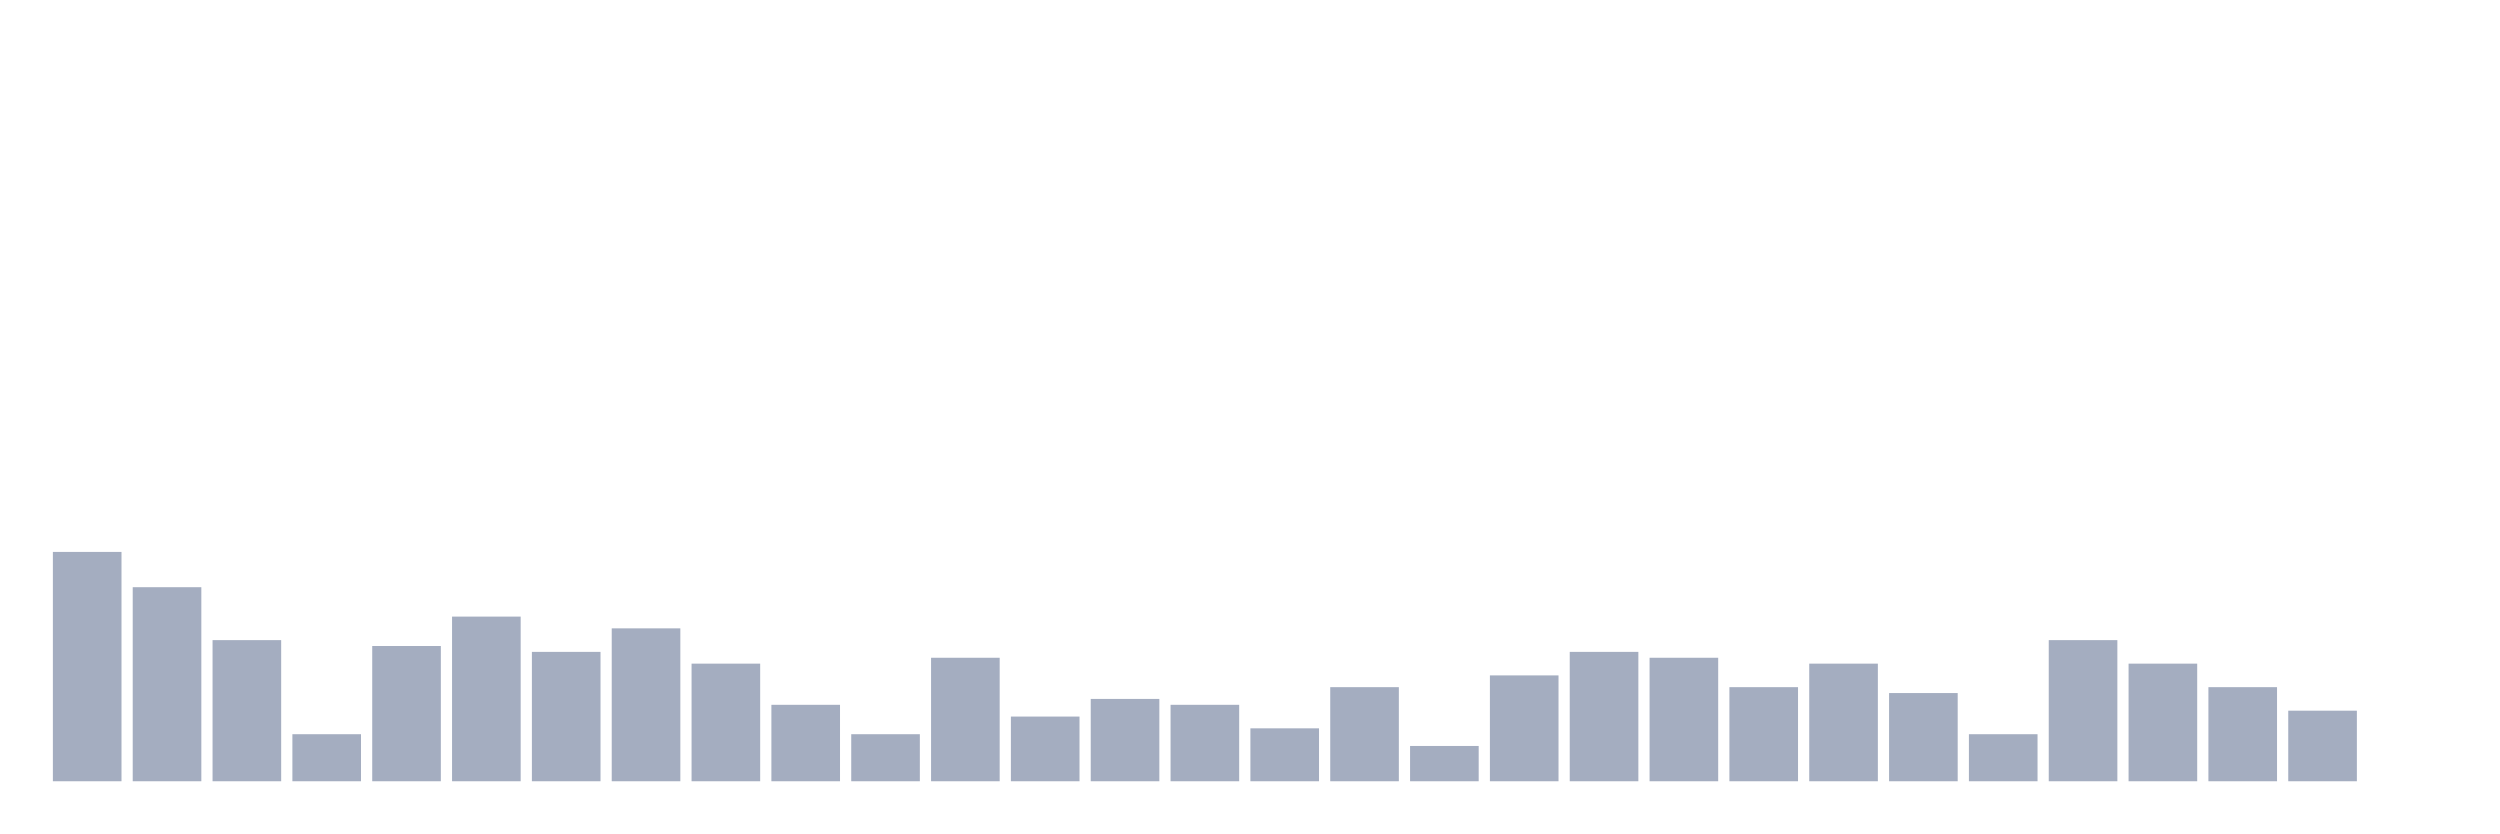
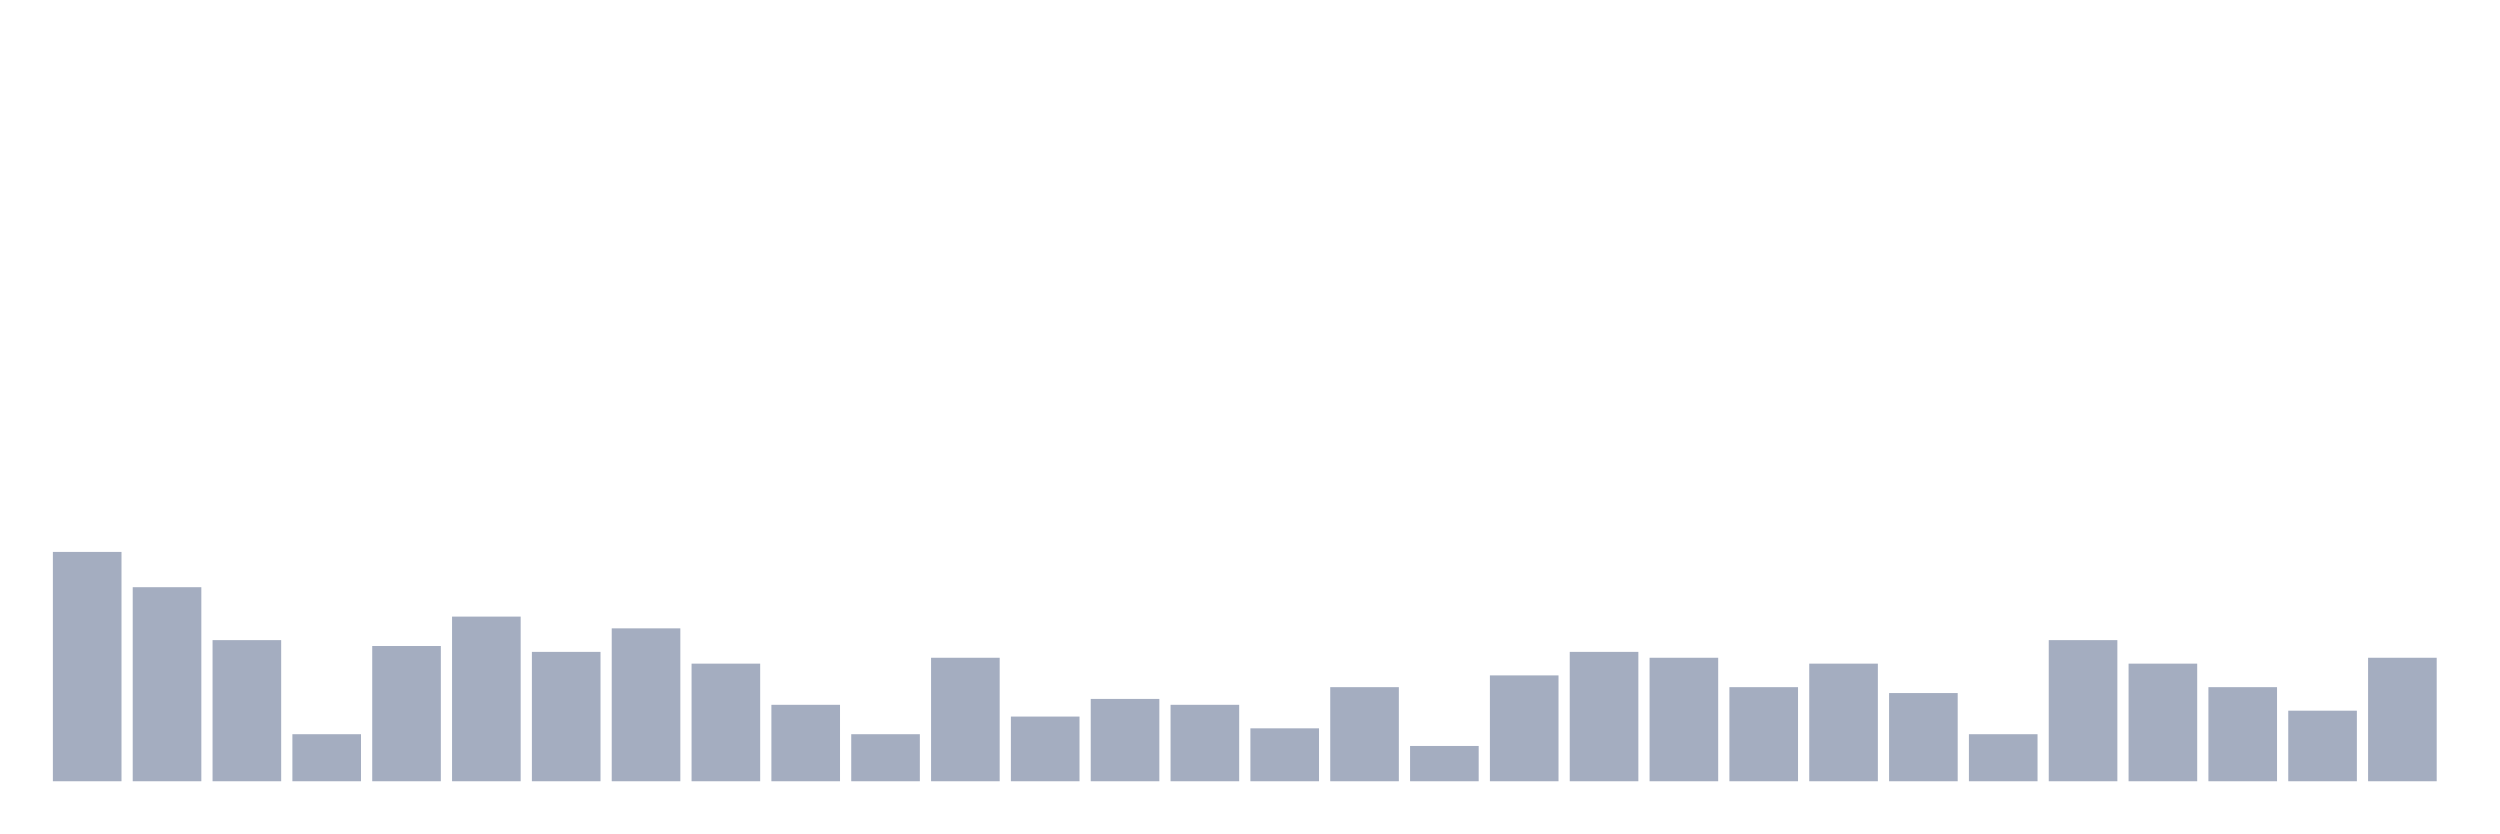
<svg xmlns="http://www.w3.org/2000/svg" viewBox="0 0 480 160">
  <g transform="translate(10,10)">
    <rect class="bar" x="0.153" width="13.175" y="95.968" height="44.032" fill="rgb(164,173,192)" />
    <rect class="bar" x="15.482" width="13.175" y="102.742" height="37.258" fill="rgb(164,173,192)" />
    <rect class="bar" x="30.81" width="13.175" y="112.903" height="27.097" fill="rgb(164,173,192)" />
    <rect class="bar" x="46.138" width="13.175" y="130.968" height="9.032" fill="rgb(164,173,192)" />
    <rect class="bar" x="61.466" width="13.175" y="114.032" height="25.968" fill="rgb(164,173,192)" />
    <rect class="bar" x="76.794" width="13.175" y="108.387" height="31.613" fill="rgb(164,173,192)" />
    <rect class="bar" x="92.123" width="13.175" y="115.161" height="24.839" fill="rgb(164,173,192)" />
    <rect class="bar" x="107.451" width="13.175" y="110.645" height="29.355" fill="rgb(164,173,192)" />
    <rect class="bar" x="122.779" width="13.175" y="117.419" height="22.581" fill="rgb(164,173,192)" />
    <rect class="bar" x="138.107" width="13.175" y="125.323" height="14.677" fill="rgb(164,173,192)" />
    <rect class="bar" x="153.436" width="13.175" y="130.968" height="9.032" fill="rgb(164,173,192)" />
    <rect class="bar" x="168.764" width="13.175" y="116.29" height="23.71" fill="rgb(164,173,192)" />
    <rect class="bar" x="184.092" width="13.175" y="127.581" height="12.419" fill="rgb(164,173,192)" />
    <rect class="bar" x="199.42" width="13.175" y="124.194" height="15.806" fill="rgb(164,173,192)" />
    <rect class="bar" x="214.748" width="13.175" y="125.323" height="14.677" fill="rgb(164,173,192)" />
    <rect class="bar" x="230.077" width="13.175" y="129.839" height="10.161" fill="rgb(164,173,192)" />
    <rect class="bar" x="245.405" width="13.175" y="121.935" height="18.065" fill="rgb(164,173,192)" />
    <rect class="bar" x="260.733" width="13.175" y="133.226" height="6.774" fill="rgb(164,173,192)" />
    <rect class="bar" x="276.061" width="13.175" y="119.677" height="20.323" fill="rgb(164,173,192)" />
    <rect class="bar" x="291.39" width="13.175" y="115.161" height="24.839" fill="rgb(164,173,192)" />
    <rect class="bar" x="306.718" width="13.175" y="116.29" height="23.71" fill="rgb(164,173,192)" />
    <rect class="bar" x="322.046" width="13.175" y="121.935" height="18.065" fill="rgb(164,173,192)" />
    <rect class="bar" x="337.374" width="13.175" y="117.419" height="22.581" fill="rgb(164,173,192)" />
    <rect class="bar" x="352.702" width="13.175" y="123.065" height="16.935" fill="rgb(164,173,192)" />
    <rect class="bar" x="368.031" width="13.175" y="130.968" height="9.032" fill="rgb(164,173,192)" />
    <rect class="bar" x="383.359" width="13.175" y="112.903" height="27.097" fill="rgb(164,173,192)" />
    <rect class="bar" x="398.687" width="13.175" y="117.419" height="22.581" fill="rgb(164,173,192)" />
    <rect class="bar" x="414.015" width="13.175" y="121.935" height="18.065" fill="rgb(164,173,192)" />
    <rect class="bar" x="429.344" width="13.175" y="126.452" height="13.548" fill="rgb(164,173,192)" />
-     <rect class="bar" x="444.672" width="13.175" y="140" height="0" fill="rgb(164,173,192)" />
+     <rect class="bar" x="444.672" width="13.175" y="116.29" height="23.71" fill="rgb(164,173,192)" />
  </g>
</svg>
